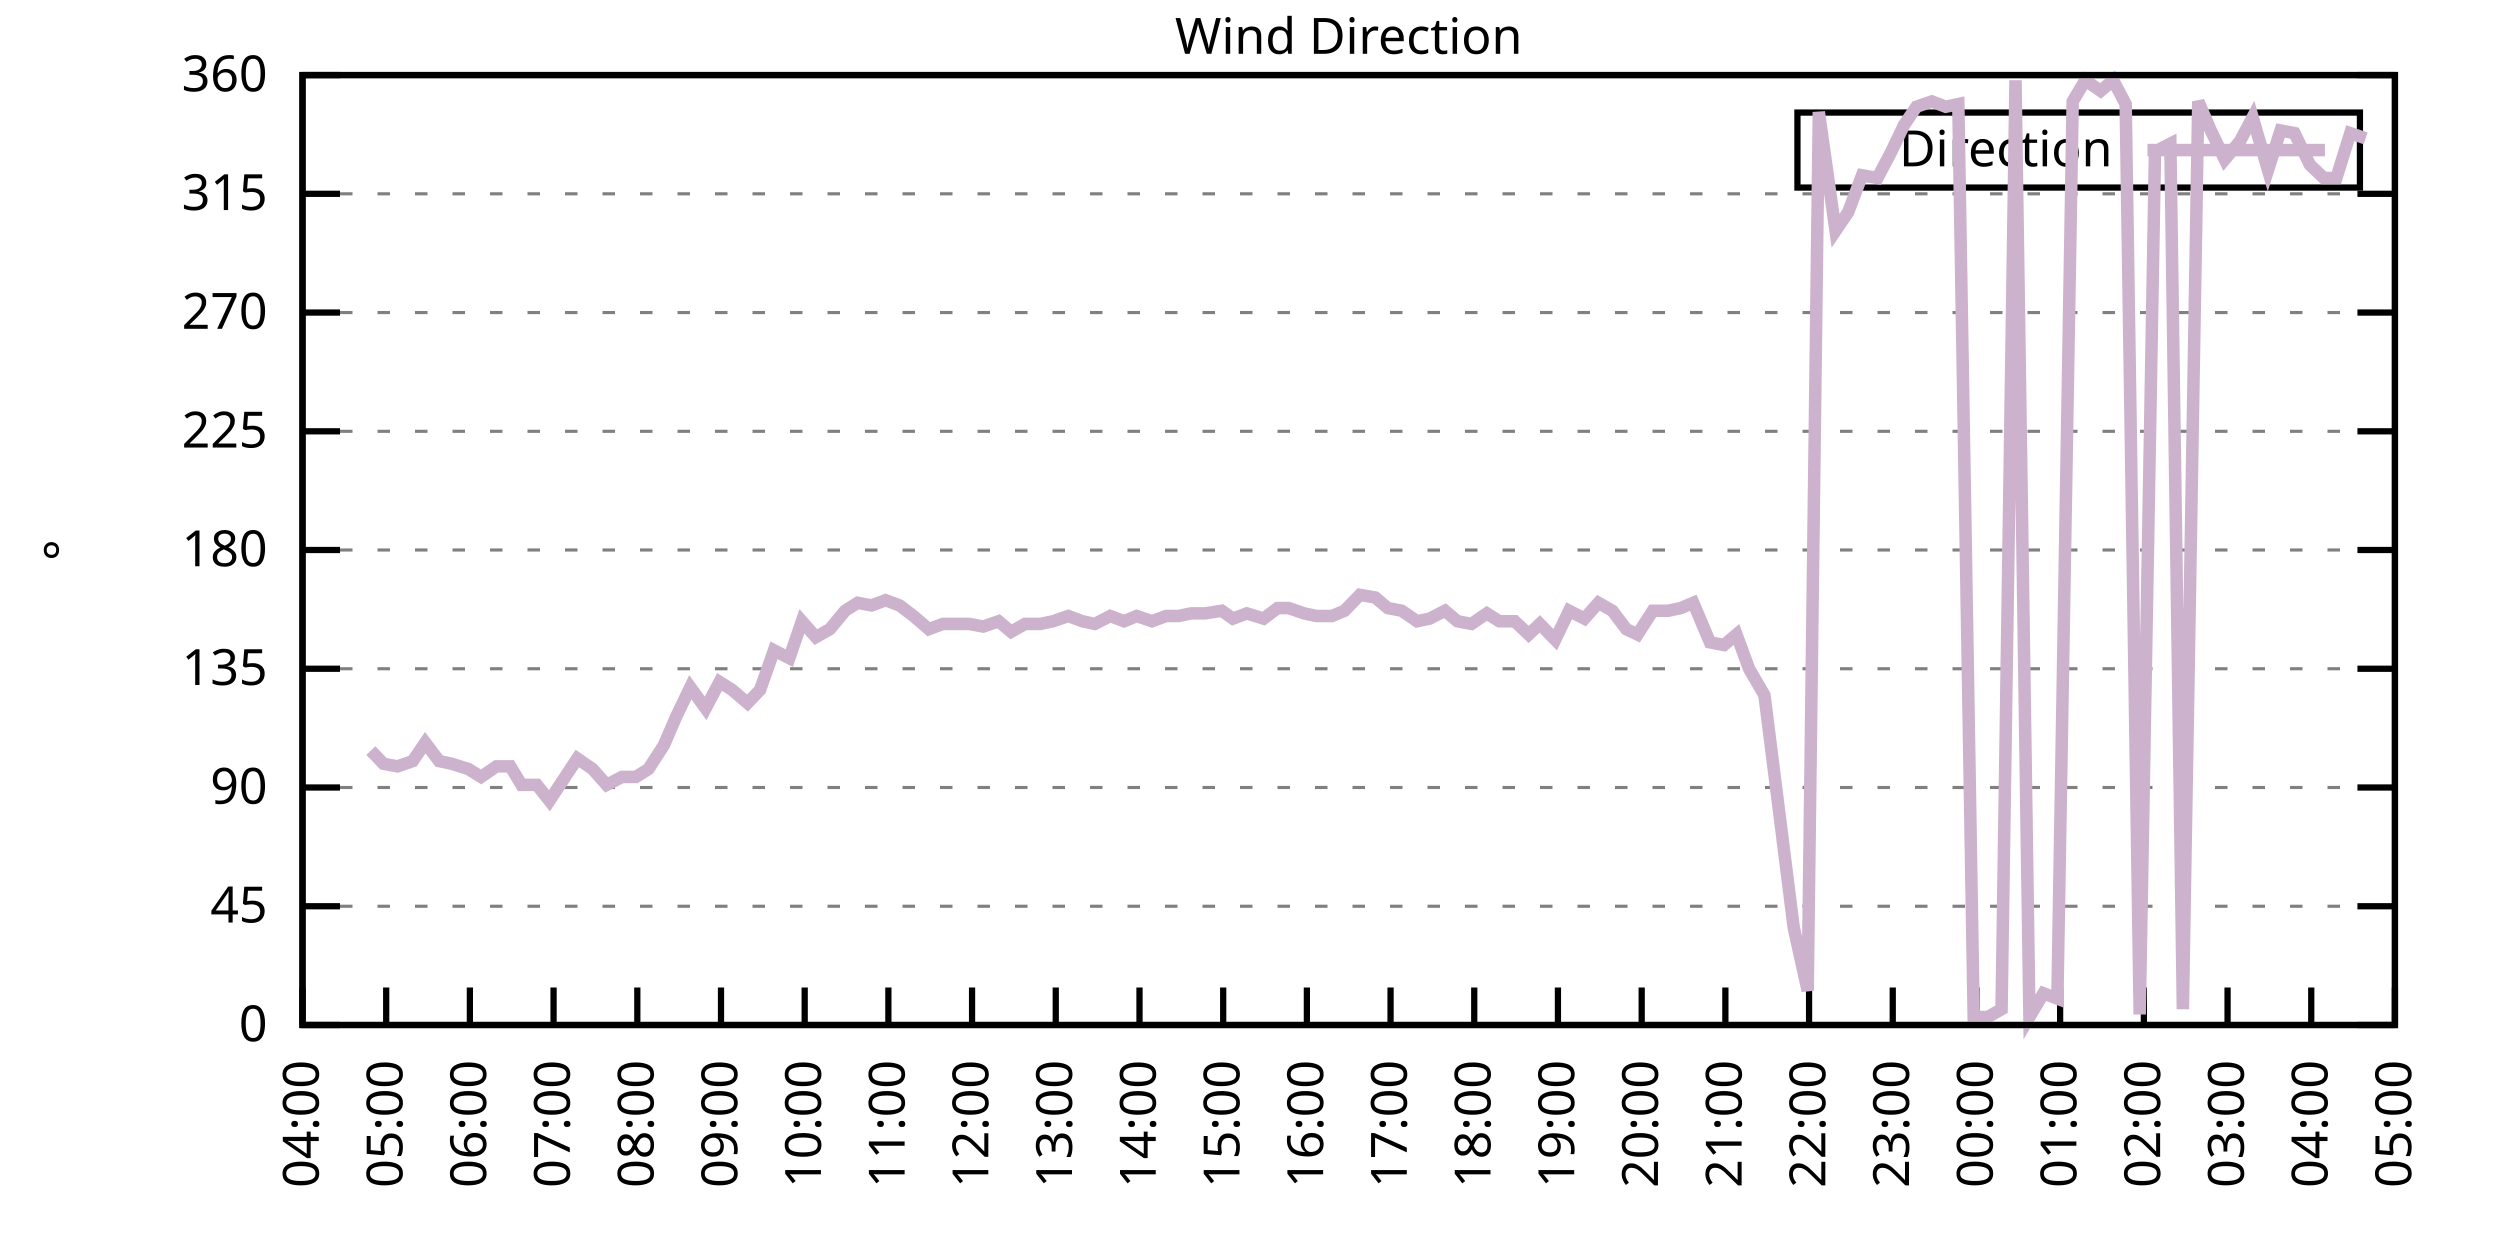
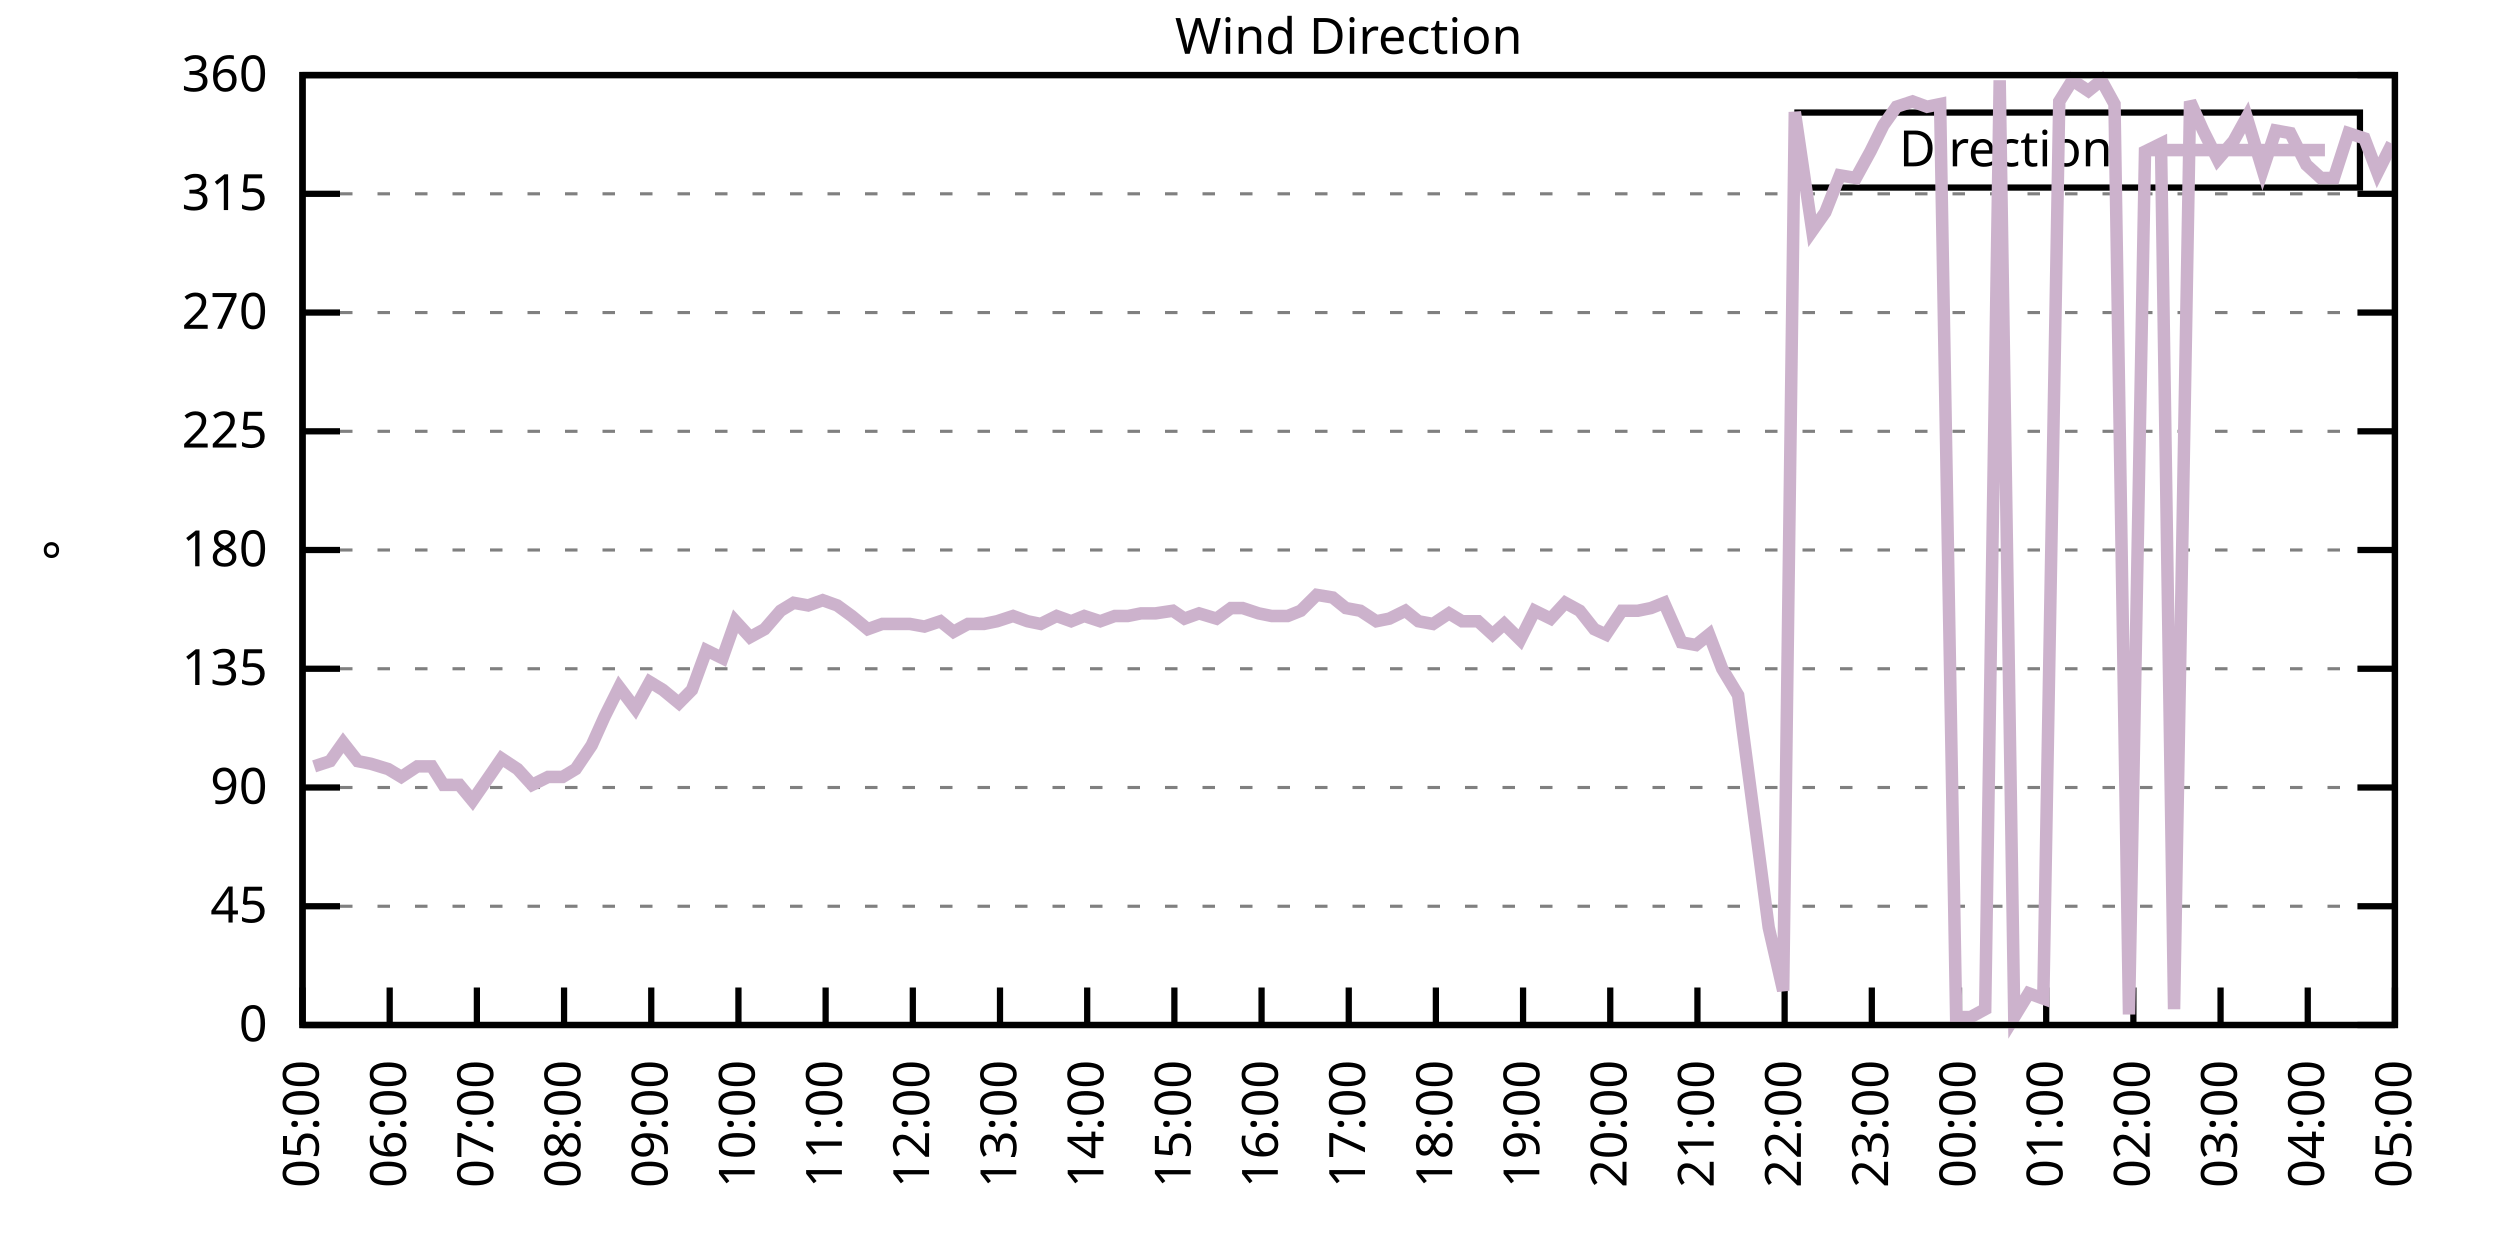
<svg xmlns="http://www.w3.org/2000/svg" xmlns:xlink="http://www.w3.org/1999/xlink" width="400" height="200" viewBox="0 0 400 200">
  <g id="gnuplot_canvas">
    <rect x="0" y="0" width="400" height="200" fill="none" />
    <defs>
      <circle id="gpDot" r="0.5" stroke-width="0.5" stroke="currentColor" />
      <path id="gpPt0" stroke-width="0.333" stroke="currentColor" d="M-1,0 h2 M0,-1 v2" />
      <path id="gpPt1" stroke-width="0.333" stroke="currentColor" d="M-1,-1 L1,1 M1,-1 L-1,1" />
      <path id="gpPt2" stroke-width="0.333" stroke="currentColor" d="M-1,0 L1,0 M0,-1 L0,1 M-1,-1 L1,1 M-1,1 L1,-1" />
      <rect id="gpPt3" stroke-width="0.333" stroke="currentColor" x="-1" y="-1" width="2" height="2" />
      <rect id="gpPt4" stroke-width="0.333" stroke="currentColor" fill="currentColor" x="-1" y="-1" width="2" height="2" />
      <circle id="gpPt5" stroke-width="0.333" stroke="currentColor" cx="0" cy="0" r="1" />
      <use xlink:href="#gpPt5" id="gpPt6" fill="currentColor" stroke="none" />
      <path id="gpPt7" stroke-width="0.333" stroke="currentColor" d="M0,-1.33 L-1.33,0.67 L1.33,0.67 z" />
      <use xlink:href="#gpPt7" id="gpPt8" fill="currentColor" stroke="none" />
      <use xlink:href="#gpPt7" id="gpPt9" stroke="currentColor" transform="rotate(180)" />
      <use xlink:href="#gpPt9" id="gpPt10" fill="currentColor" stroke="none" />
      <use xlink:href="#gpPt3" id="gpPt11" stroke="currentColor" transform="rotate(45)" />
      <use xlink:href="#gpPt11" id="gpPt12" fill="currentColor" stroke="none" />
      <path id="gpPt13" stroke-width="0.333" stroke="currentColor" d="M0,1.330 L1.265,0.411 L0.782,-1.067 L-0.782,-1.076 L-1.265,0.411 z" />
      <use xlink:href="#gpPt13" id="gpPt14" fill="currentColor" stroke="none" />
      <filter id="textbox" filterUnits="objectBoundingBox" x="0" y="0" height="1" width="1">
        <feFlood flood-color="white" flood-opacity="1" result="bgnd" />
        <feComposite in="SourceGraphic" in2="bgnd" operator="atop" />
      </filter>
      <filter id="greybox" filterUnits="objectBoundingBox" x="0" y="0" height="1" width="1">
        <feFlood flood-color="lightgrey" flood-opacity="1" result="grey" />
        <feComposite in="SourceGraphic" in2="grey" operator="atop" />
      </filter>
    </defs>
    <g fill="none" color="white" stroke="currentColor" stroke-width="1.00" stroke-linecap="butt" stroke-linejoin="miter">
</g>
    <g fill="none" color="black" stroke="currentColor" stroke-width="1.00" stroke-linecap="butt" stroke-linejoin="miter">
      <g stroke="none" shape-rendering="crispEdges">
        <polygon fill="rgb(255, 255, 255)" points="48.40,164.00 383.18,164.00 383.18,12.02 48.40,12.02 " />
      </g>
    </g>
    <g fill="none" color="black" stroke="currentColor" stroke-width="1.00" stroke-linecap="butt" stroke-linejoin="miter">
</g>
    <g fill="none" color="black" stroke="black" stroke-width="0.50" stroke-linecap="butt" stroke-linejoin="miter">
</g>
    <g fill="none" color="gray" stroke="currentColor" stroke-width="0.50" stroke-linecap="butt" stroke-linejoin="miter">
      <path stroke="gray" stroke-dasharray="2,4" class="gridline" d="M48.40,164.00 L383.19,164.00  " />
    </g>
    <g fill="none" color="gray" stroke="gray" stroke-width="1.00" stroke-linecap="butt" stroke-linejoin="miter">
</g>
    <g fill="none" color="black" stroke="currentColor" stroke-width="1.00" stroke-linecap="butt" stroke-linejoin="miter">
      <path stroke="black" d="M48.40,164.00 L54.40,164.00 M383.19,164.00 L377.19,164.00  " />
      <g transform="translate(42.80,166.60)" stroke="none" fill="black" font-family="Sans" font-size="8.00" text-anchor="end">
        <text>
          <tspan font-family="Sans"> 0</tspan>
        </text>
      </g>
    </g>
    <g fill="none" color="black" stroke="currentColor" stroke-width="1.00" stroke-linecap="butt" stroke-linejoin="miter">
</g>
    <g fill="none" color="black" stroke="black" stroke-width="0.50" stroke-linecap="butt" stroke-linejoin="miter">
</g>
    <g fill="none" color="gray" stroke="currentColor" stroke-width="0.50" stroke-linecap="butt" stroke-linejoin="miter">
      <path stroke="gray" stroke-dasharray="2,4" class="gridline" d="M48.40,145.00 L383.19,145.00  " />
    </g>
    <g fill="none" color="gray" stroke="gray" stroke-width="1.00" stroke-linecap="butt" stroke-linejoin="miter">
</g>
    <g fill="none" color="black" stroke="currentColor" stroke-width="1.00" stroke-linecap="butt" stroke-linejoin="miter">
      <path stroke="black" d="M48.40,145.00 L54.40,145.00 M383.19,145.00 L377.19,145.00  " />
      <g transform="translate(42.80,147.60)" stroke="none" fill="black" font-family="Sans" font-size="8.00" text-anchor="end">
        <text>
          <tspan font-family="Sans"> 45</tspan>
        </text>
      </g>
    </g>
    <g fill="none" color="black" stroke="currentColor" stroke-width="1.00" stroke-linecap="butt" stroke-linejoin="miter">
</g>
    <g fill="none" color="black" stroke="black" stroke-width="0.50" stroke-linecap="butt" stroke-linejoin="miter">
</g>
    <g fill="none" color="gray" stroke="currentColor" stroke-width="0.50" stroke-linecap="butt" stroke-linejoin="miter">
      <path stroke="gray" stroke-dasharray="2,4" class="gridline" d="M48.40,126.00 L383.19,126.00  " />
    </g>
    <g fill="none" color="gray" stroke="gray" stroke-width="1.00" stroke-linecap="butt" stroke-linejoin="miter">
</g>
    <g fill="none" color="black" stroke="currentColor" stroke-width="1.00" stroke-linecap="butt" stroke-linejoin="miter">
      <path stroke="black" d="M48.40,126.00 L54.40,126.00 M383.19,126.00 L377.19,126.00  " />
      <g transform="translate(42.80,128.60)" stroke="none" fill="black" font-family="Sans" font-size="8.00" text-anchor="end">
        <text>
          <tspan font-family="Sans"> 90</tspan>
        </text>
      </g>
    </g>
    <g fill="none" color="black" stroke="currentColor" stroke-width="1.00" stroke-linecap="butt" stroke-linejoin="miter">
</g>
    <g fill="none" color="black" stroke="black" stroke-width="0.50" stroke-linecap="butt" stroke-linejoin="miter">
</g>
    <g fill="none" color="gray" stroke="currentColor" stroke-width="0.50" stroke-linecap="butt" stroke-linejoin="miter">
      <path stroke="gray" stroke-dasharray="2,4" class="gridline" d="M48.40,107.00 L383.19,107.00  " />
    </g>
    <g fill="none" color="gray" stroke="gray" stroke-width="1.00" stroke-linecap="butt" stroke-linejoin="miter">
</g>
    <g fill="none" color="black" stroke="currentColor" stroke-width="1.00" stroke-linecap="butt" stroke-linejoin="miter">
      <path stroke="black" d="M48.40,107.00 L54.40,107.00 M383.19,107.00 L377.19,107.00  " />
      <g transform="translate(42.80,109.60)" stroke="none" fill="black" font-family="Sans" font-size="8.00" text-anchor="end">
        <text>
          <tspan font-family="Sans"> 135</tspan>
        </text>
      </g>
    </g>
    <g fill="none" color="black" stroke="currentColor" stroke-width="1.00" stroke-linecap="butt" stroke-linejoin="miter">
</g>
    <g fill="none" color="black" stroke="black" stroke-width="0.50" stroke-linecap="butt" stroke-linejoin="miter">
</g>
    <g fill="none" color="gray" stroke="currentColor" stroke-width="0.50" stroke-linecap="butt" stroke-linejoin="miter">
      <path stroke="gray" stroke-dasharray="2,4" class="gridline" d="M48.40,88.00 L383.19,88.00  " />
    </g>
    <g fill="none" color="gray" stroke="gray" stroke-width="1.00" stroke-linecap="butt" stroke-linejoin="miter">
</g>
    <g fill="none" color="black" stroke="currentColor" stroke-width="1.00" stroke-linecap="butt" stroke-linejoin="miter">
      <path stroke="black" d="M48.40,88.00 L54.40,88.00 M383.19,88.00 L377.19,88.00  " />
      <g transform="translate(42.80,90.60)" stroke="none" fill="black" font-family="Sans" font-size="8.00" text-anchor="end">
        <text>
          <tspan font-family="Sans"> 180</tspan>
        </text>
      </g>
    </g>
    <g fill="none" color="black" stroke="currentColor" stroke-width="1.00" stroke-linecap="butt" stroke-linejoin="miter">
</g>
    <g fill="none" color="black" stroke="black" stroke-width="0.50" stroke-linecap="butt" stroke-linejoin="miter">
</g>
    <g fill="none" color="gray" stroke="currentColor" stroke-width="0.50" stroke-linecap="butt" stroke-linejoin="miter">
      <path stroke="gray" stroke-dasharray="2,4" class="gridline" d="M48.40,69.01 L383.19,69.01  " />
    </g>
    <g fill="none" color="gray" stroke="gray" stroke-width="1.00" stroke-linecap="butt" stroke-linejoin="miter">
</g>
    <g fill="none" color="black" stroke="currentColor" stroke-width="1.00" stroke-linecap="butt" stroke-linejoin="miter">
      <path stroke="black" d="M48.40,69.01 L54.40,69.01 M383.19,69.01 L377.19,69.01  " />
      <g transform="translate(42.80,71.61)" stroke="none" fill="black" font-family="Sans" font-size="8.00" text-anchor="end">
        <text>
          <tspan font-family="Sans"> 225</tspan>
        </text>
      </g>
    </g>
    <g fill="none" color="black" stroke="currentColor" stroke-width="1.00" stroke-linecap="butt" stroke-linejoin="miter">
</g>
    <g fill="none" color="black" stroke="black" stroke-width="0.50" stroke-linecap="butt" stroke-linejoin="miter">
</g>
    <g fill="none" color="gray" stroke="currentColor" stroke-width="0.50" stroke-linecap="butt" stroke-linejoin="miter">
      <path stroke="gray" stroke-dasharray="2,4" class="gridline" d="M48.40,50.01 L383.19,50.01  " />
    </g>
    <g fill="none" color="gray" stroke="gray" stroke-width="1.00" stroke-linecap="butt" stroke-linejoin="miter">
</g>
    <g fill="none" color="black" stroke="currentColor" stroke-width="1.00" stroke-linecap="butt" stroke-linejoin="miter">
      <path stroke="black" d="M48.40,50.01 L54.40,50.01 M383.19,50.01 L377.19,50.01  " />
      <g transform="translate(42.80,52.61)" stroke="none" fill="black" font-family="Sans" font-size="8.00" text-anchor="end">
        <text>
          <tspan font-family="Sans"> 270</tspan>
        </text>
      </g>
    </g>
    <g fill="none" color="black" stroke="currentColor" stroke-width="1.00" stroke-linecap="butt" stroke-linejoin="miter">
</g>
    <g fill="none" color="black" stroke="black" stroke-width="0.50" stroke-linecap="butt" stroke-linejoin="miter">
</g>
    <g fill="none" color="gray" stroke="currentColor" stroke-width="0.50" stroke-linecap="butt" stroke-linejoin="miter">
      <path stroke="gray" stroke-dasharray="2,4" class="gridline" d="M48.40,31.01 L383.19,31.01  " />
    </g>
    <g fill="none" color="gray" stroke="gray" stroke-width="1.00" stroke-linecap="butt" stroke-linejoin="miter">
</g>
    <g fill="none" color="black" stroke="currentColor" stroke-width="1.00" stroke-linecap="butt" stroke-linejoin="miter">
      <path stroke="black" d="M48.40,31.01 L54.40,31.01 M383.19,31.01 L377.19,31.01  " />
      <g transform="translate(42.80,33.61)" stroke="none" fill="black" font-family="Sans" font-size="8.00" text-anchor="end">
        <text>
          <tspan font-family="Sans"> 315</tspan>
        </text>
      </g>
    </g>
    <g fill="none" color="black" stroke="currentColor" stroke-width="1.00" stroke-linecap="butt" stroke-linejoin="miter">
</g>
    <g fill="none" color="black" stroke="black" stroke-width="0.50" stroke-linecap="butt" stroke-linejoin="miter">
</g>
    <g fill="none" color="gray" stroke="currentColor" stroke-width="0.50" stroke-linecap="butt" stroke-linejoin="miter">
      <path stroke="gray" stroke-dasharray="2,4" class="gridline" d="M48.40,12.01 L383.19,12.01  " />
    </g>
    <g fill="none" color="gray" stroke="gray" stroke-width="1.00" stroke-linecap="butt" stroke-linejoin="miter">
</g>
    <g fill="none" color="black" stroke="currentColor" stroke-width="1.00" stroke-linecap="butt" stroke-linejoin="miter">
      <path stroke="black" d="M48.40,12.01 L54.40,12.01 M383.19,12.01 L377.19,12.01  " />
      <g transform="translate(42.80,14.61)" stroke="none" fill="black" font-family="Sans" font-size="8.00" text-anchor="end">
        <text>
          <tspan font-family="Sans"> 360</tspan>
        </text>
      </g>
    </g>
    <g fill="none" color="black" stroke="currentColor" stroke-width="1.00" stroke-linecap="butt" stroke-linejoin="miter">
      <path stroke="black" d="M48.40,164.00 L48.40,158.00  " />
      <g transform="translate(51.00,169.60) rotate(270.00)" stroke="none" fill="black" font-family="Sans" font-size="8.00" text-anchor="end">
        <text>
-           <tspan font-family="Sans">04:00</tspan>
-         </text>
-       </g>
-     </g>
-     <g fill="none" color="black" stroke="currentColor" stroke-width="1.00" stroke-linecap="butt" stroke-linejoin="miter">
-       <path stroke="black" d="M61.79,164.00 L61.79,158.00  " />
-       <g transform="translate(64.39,169.60) rotate(270.00)" stroke="none" fill="black" font-family="Sans" font-size="8.00" text-anchor="end">
-         <text>
          <tspan font-family="Sans">05:00</tspan>
        </text>
      </g>
    </g>
    <g fill="none" color="black" stroke="currentColor" stroke-width="1.00" stroke-linecap="butt" stroke-linejoin="miter">
-       <path stroke="black" d="M75.18,164.00 L75.18,158.00  " />
-       <g transform="translate(77.78,169.60) rotate(270.00)" stroke="none" fill="black" font-family="Sans" font-size="8.00" text-anchor="end">
+       <path stroke="black" d="M62.35,164.00 L62.35,158.00  " />
+       <g transform="translate(64.95,169.60) rotate(270.00)" stroke="none" fill="black" font-family="Sans" font-size="8.00" text-anchor="end">
        <text>
          <tspan font-family="Sans">06:00</tspan>
        </text>
      </g>
    </g>
    <g fill="none" color="black" stroke="currentColor" stroke-width="1.00" stroke-linecap="butt" stroke-linejoin="miter">
-       <path stroke="black" d="M88.57,164.00 L88.57,158.00  " />
-       <g transform="translate(91.17,169.60) rotate(270.00)" stroke="none" fill="black" font-family="Sans" font-size="8.00" text-anchor="end">
+       <path stroke="black" d="M76.30,164.00 L76.30,158.00  " />
+       <g transform="translate(78.90,169.60) rotate(270.00)" stroke="none" fill="black" font-family="Sans" font-size="8.00" text-anchor="end">
        <text>
          <tspan font-family="Sans">07:00</tspan>
        </text>
      </g>
    </g>
    <g fill="none" color="black" stroke="currentColor" stroke-width="1.00" stroke-linecap="butt" stroke-linejoin="miter">
-       <path stroke="black" d="M101.97,164.00 L101.97,158.00  " />
-       <g transform="translate(104.57,169.60) rotate(270.00)" stroke="none" fill="black" font-family="Sans" font-size="8.00" text-anchor="end">
+       <path stroke="black" d="M90.25,164.00 L90.25,158.00  " />
+       <g transform="translate(92.85,169.60) rotate(270.00)" stroke="none" fill="black" font-family="Sans" font-size="8.00" text-anchor="end">
        <text>
          <tspan font-family="Sans">08:00</tspan>
        </text>
      </g>
    </g>
    <g fill="none" color="black" stroke="currentColor" stroke-width="1.00" stroke-linecap="butt" stroke-linejoin="miter">
-       <path stroke="black" d="M115.36,164.00 L115.36,158.00  " />
-       <g transform="translate(117.96,169.60) rotate(270.00)" stroke="none" fill="black" font-family="Sans" font-size="8.00" text-anchor="end">
+       <path stroke="black" d="M104.20,164.00 L104.20,158.00  " />
+       <g transform="translate(106.80,169.60) rotate(270.00)" stroke="none" fill="black" font-family="Sans" font-size="8.00" text-anchor="end">
        <text>
          <tspan font-family="Sans">09:00</tspan>
        </text>
      </g>
    </g>
    <g fill="none" color="black" stroke="currentColor" stroke-width="1.00" stroke-linecap="butt" stroke-linejoin="miter">
-       <path stroke="black" d="M128.75,164.00 L128.75,158.00  " />
-       <g transform="translate(131.35,169.60) rotate(270.00)" stroke="none" fill="black" font-family="Sans" font-size="8.00" text-anchor="end">
+       <path stroke="black" d="M118.15,164.00 L118.15,158.00  " />
+       <g transform="translate(120.75,169.60) rotate(270.00)" stroke="none" fill="black" font-family="Sans" font-size="8.00" text-anchor="end">
        <text>
          <tspan font-family="Sans">10:00</tspan>
        </text>
      </g>
    </g>
    <g fill="none" color="black" stroke="currentColor" stroke-width="1.00" stroke-linecap="butt" stroke-linejoin="miter">
-       <path stroke="black" d="M142.14,164.00 L142.14,158.00  " />
-       <g transform="translate(144.74,169.60) rotate(270.00)" stroke="none" fill="black" font-family="Sans" font-size="8.00" text-anchor="end">
+       <path stroke="black" d="M132.10,164.00 L132.10,158.00  " />
+       <g transform="translate(134.70,169.60) rotate(270.00)" stroke="none" fill="black" font-family="Sans" font-size="8.00" text-anchor="end">
        <text>
          <tspan font-family="Sans">11:00</tspan>
        </text>
      </g>
    </g>
    <g fill="none" color="black" stroke="currentColor" stroke-width="1.00" stroke-linecap="butt" stroke-linejoin="miter">
-       <path stroke="black" d="M155.53,164.00 L155.53,158.00  " />
-       <g transform="translate(158.13,169.60) rotate(270.00)" stroke="none" fill="black" font-family="Sans" font-size="8.00" text-anchor="end">
+       <path stroke="black" d="M146.05,164.00 L146.05,158.00  " />
+       <g transform="translate(148.65,169.60) rotate(270.00)" stroke="none" fill="black" font-family="Sans" font-size="8.00" text-anchor="end">
        <text>
          <tspan font-family="Sans">12:00</tspan>
        </text>
      </g>
    </g>
    <g fill="none" color="black" stroke="currentColor" stroke-width="1.00" stroke-linecap="butt" stroke-linejoin="miter">
-       <path stroke="black" d="M168.92,164.00 L168.92,158.00  " />
-       <g transform="translate(171.52,169.60) rotate(270.00)" stroke="none" fill="black" font-family="Sans" font-size="8.00" text-anchor="end">
+       <path stroke="black" d="M160.00,164.00 L160.00,158.00  " />
+       <g transform="translate(162.60,169.60) rotate(270.00)" stroke="none" fill="black" font-family="Sans" font-size="8.00" text-anchor="end">
        <text>
          <tspan font-family="Sans">13:00</tspan>
        </text>
      </g>
    </g>
    <g fill="none" color="black" stroke="currentColor" stroke-width="1.00" stroke-linecap="butt" stroke-linejoin="miter">
-       <path stroke="black" d="M182.32,164.00 L182.32,158.00  " />
-       <g transform="translate(184.92,169.60) rotate(270.00)" stroke="none" fill="black" font-family="Sans" font-size="8.00" text-anchor="end">
+       <path stroke="black" d="M173.95,164.00 L173.95,158.00  " />
+       <g transform="translate(176.55,169.60) rotate(270.00)" stroke="none" fill="black" font-family="Sans" font-size="8.00" text-anchor="end">
        <text>
          <tspan font-family="Sans">14:00</tspan>
        </text>
      </g>
    </g>
    <g fill="none" color="black" stroke="currentColor" stroke-width="1.00" stroke-linecap="butt" stroke-linejoin="miter">
-       <path stroke="black" d="M195.71,164.00 L195.71,158.00  " />
-       <g transform="translate(198.31,169.60) rotate(270.00)" stroke="none" fill="black" font-family="Sans" font-size="8.00" text-anchor="end">
+       <path stroke="black" d="M187.90,164.00 L187.90,158.00  " />
+       <g transform="translate(190.50,169.60) rotate(270.00)" stroke="none" fill="black" font-family="Sans" font-size="8.00" text-anchor="end">
        <text>
          <tspan font-family="Sans">15:00</tspan>
        </text>
      </g>
    </g>
    <g fill="none" color="black" stroke="currentColor" stroke-width="1.00" stroke-linecap="butt" stroke-linejoin="miter">
-       <path stroke="black" d="M209.10,164.00 L209.10,158.00  " />
-       <g transform="translate(211.70,169.60) rotate(270.00)" stroke="none" fill="black" font-family="Sans" font-size="8.00" text-anchor="end">
+       <path stroke="black" d="M201.85,164.00 L201.85,158.00  " />
+       <g transform="translate(204.45,169.60) rotate(270.00)" stroke="none" fill="black" font-family="Sans" font-size="8.00" text-anchor="end">
        <text>
          <tspan font-family="Sans">16:00</tspan>
        </text>
      </g>
    </g>
    <g fill="none" color="black" stroke="currentColor" stroke-width="1.00" stroke-linecap="butt" stroke-linejoin="miter">
-       <path stroke="black" d="M222.49,164.00 L222.49,158.00  " />
-       <g transform="translate(225.09,169.60) rotate(270.00)" stroke="none" fill="black" font-family="Sans" font-size="8.00" text-anchor="end">
+       <path stroke="black" d="M215.80,164.00 L215.80,158.00  " />
+       <g transform="translate(218.40,169.60) rotate(270.00)" stroke="none" fill="black" font-family="Sans" font-size="8.00" text-anchor="end">
        <text>
          <tspan font-family="Sans">17:00</tspan>
        </text>
      </g>
    </g>
    <g fill="none" color="black" stroke="currentColor" stroke-width="1.00" stroke-linecap="butt" stroke-linejoin="miter">
-       <path stroke="black" d="M235.88,164.00 L235.88,158.00  " />
-       <g transform="translate(238.48,169.60) rotate(270.00)" stroke="none" fill="black" font-family="Sans" font-size="8.00" text-anchor="end">
+       <path stroke="black" d="M229.74,164.00 L229.74,158.00  " />
+       <g transform="translate(232.34,169.60) rotate(270.00)" stroke="none" fill="black" font-family="Sans" font-size="8.00" text-anchor="end">
        <text>
          <tspan font-family="Sans">18:00</tspan>
        </text>
      </g>
    </g>
    <g fill="none" color="black" stroke="currentColor" stroke-width="1.00" stroke-linecap="butt" stroke-linejoin="miter">
-       <path stroke="black" d="M249.27,164.00 L249.27,158.00  " />
-       <g transform="translate(251.87,169.60) rotate(270.00)" stroke="none" fill="black" font-family="Sans" font-size="8.00" text-anchor="end">
+       <path stroke="black" d="M243.69,164.00 L243.69,158.00  " />
+       <g transform="translate(246.29,169.60) rotate(270.00)" stroke="none" fill="black" font-family="Sans" font-size="8.00" text-anchor="end">
        <text>
          <tspan font-family="Sans">19:00</tspan>
        </text>
      </g>
    </g>
    <g fill="none" color="black" stroke="currentColor" stroke-width="1.00" stroke-linecap="butt" stroke-linejoin="miter">
-       <path stroke="black" d="M262.67,164.00 L262.67,158.00  " />
-       <g transform="translate(265.27,169.60) rotate(270.00)" stroke="none" fill="black" font-family="Sans" font-size="8.00" text-anchor="end">
+       <path stroke="black" d="M257.64,164.00 L257.64,158.00  " />
+       <g transform="translate(260.24,169.60) rotate(270.00)" stroke="none" fill="black" font-family="Sans" font-size="8.00" text-anchor="end">
        <text>
          <tspan font-family="Sans">20:00</tspan>
        </text>
      </g>
    </g>
    <g fill="none" color="black" stroke="currentColor" stroke-width="1.00" stroke-linecap="butt" stroke-linejoin="miter">
-       <path stroke="black" d="M276.06,164.00 L276.06,158.00  " />
-       <g transform="translate(278.66,169.60) rotate(270.00)" stroke="none" fill="black" font-family="Sans" font-size="8.00" text-anchor="end">
+       <path stroke="black" d="M271.59,164.00 L271.59,158.00  " />
+       <g transform="translate(274.19,169.60) rotate(270.00)" stroke="none" fill="black" font-family="Sans" font-size="8.00" text-anchor="end">
        <text>
          <tspan font-family="Sans">21:00</tspan>
        </text>
      </g>
    </g>
    <g fill="none" color="black" stroke="currentColor" stroke-width="1.00" stroke-linecap="butt" stroke-linejoin="miter">
-       <path stroke="black" d="M289.45,164.00 L289.45,158.00  " />
-       <g transform="translate(292.05,169.60) rotate(270.00)" stroke="none" fill="black" font-family="Sans" font-size="8.00" text-anchor="end">
+       <path stroke="black" d="M285.54,164.00 L285.54,158.00  " />
+       <g transform="translate(288.14,169.60) rotate(270.00)" stroke="none" fill="black" font-family="Sans" font-size="8.00" text-anchor="end">
        <text>
          <tspan font-family="Sans">22:00</tspan>
        </text>
      </g>
    </g>
    <g fill="none" color="black" stroke="currentColor" stroke-width="1.00" stroke-linecap="butt" stroke-linejoin="miter">
-       <path stroke="black" d="M302.84,164.00 L302.84,158.00  " />
-       <g transform="translate(305.44,169.60) rotate(270.00)" stroke="none" fill="black" font-family="Sans" font-size="8.00" text-anchor="end">
+       <path stroke="black" d="M299.49,164.00 L299.49,158.00  " />
+       <g transform="translate(302.09,169.60) rotate(270.00)" stroke="none" fill="black" font-family="Sans" font-size="8.00" text-anchor="end">
        <text>
          <tspan font-family="Sans">23:00</tspan>
        </text>
      </g>
    </g>
    <g fill="none" color="black" stroke="currentColor" stroke-width="1.00" stroke-linecap="butt" stroke-linejoin="miter">
-       <path stroke="black" d="M316.23,164.00 L316.23,158.00  " />
-       <g transform="translate(318.83,169.60) rotate(270.00)" stroke="none" fill="black" font-family="Sans" font-size="8.00" text-anchor="end">
+       <path stroke="black" d="M313.44,164.00 L313.44,158.00  " />
+       <g transform="translate(316.04,169.60) rotate(270.00)" stroke="none" fill="black" font-family="Sans" font-size="8.00" text-anchor="end">
        <text>
          <tspan font-family="Sans">00:00</tspan>
        </text>
      </g>
    </g>
    <g fill="none" color="black" stroke="currentColor" stroke-width="1.00" stroke-linecap="butt" stroke-linejoin="miter">
-       <path stroke="black" d="M329.62,164.00 L329.62,158.00  " />
-       <g transform="translate(332.22,169.60) rotate(270.00)" stroke="none" fill="black" font-family="Sans" font-size="8.00" text-anchor="end">
+       <path stroke="black" d="M327.39,164.00 L327.39,158.00  " />
+       <g transform="translate(329.99,169.60) rotate(270.00)" stroke="none" fill="black" font-family="Sans" font-size="8.00" text-anchor="end">
        <text>
          <tspan font-family="Sans">01:00</tspan>
        </text>
      </g>
    </g>
    <g fill="none" color="black" stroke="currentColor" stroke-width="1.00" stroke-linecap="butt" stroke-linejoin="miter">
-       <path stroke="black" d="M343.02,164.00 L343.02,158.00  " />
-       <g transform="translate(345.62,169.60) rotate(270.00)" stroke="none" fill="black" font-family="Sans" font-size="8.00" text-anchor="end">
+       <path stroke="black" d="M341.34,164.00 L341.34,158.00  " />
+       <g transform="translate(343.94,169.60) rotate(270.00)" stroke="none" fill="black" font-family="Sans" font-size="8.00" text-anchor="end">
        <text>
          <tspan font-family="Sans">02:00</tspan>
        </text>
      </g>
    </g>
    <g fill="none" color="black" stroke="currentColor" stroke-width="1.00" stroke-linecap="butt" stroke-linejoin="miter">
-       <path stroke="black" d="M356.41,164.00 L356.41,158.00  " />
-       <g transform="translate(359.01,169.60) rotate(270.00)" stroke="none" fill="black" font-family="Sans" font-size="8.00" text-anchor="end">
+       <path stroke="black" d="M355.29,164.00 L355.29,158.00  " />
+       <g transform="translate(357.89,169.60) rotate(270.00)" stroke="none" fill="black" font-family="Sans" font-size="8.00" text-anchor="end">
        <text>
          <tspan font-family="Sans">03:00</tspan>
        </text>
      </g>
    </g>
    <g fill="none" color="black" stroke="currentColor" stroke-width="1.00" stroke-linecap="butt" stroke-linejoin="miter">
-       <path stroke="black" d="M369.80,164.00 L369.80,158.00  " />
-       <g transform="translate(372.40,169.60) rotate(270.00)" stroke="none" fill="black" font-family="Sans" font-size="8.00" text-anchor="end">
+       <path stroke="black" d="M369.24,164.00 L369.24,158.00  " />
+       <g transform="translate(371.84,169.60) rotate(270.00)" stroke="none" fill="black" font-family="Sans" font-size="8.00" text-anchor="end">
        <text>
          <tspan font-family="Sans">04:00</tspan>
        </text>
      </g>
    </g>
    <g fill="none" color="black" stroke="currentColor" stroke-width="1.00" stroke-linecap="butt" stroke-linejoin="miter">
      <path stroke="black" d="M383.19,164.00 L383.19,158.00  " />
      <g transform="translate(385.79,169.60) rotate(270.00)" stroke="none" fill="black" font-family="Sans" font-size="8.00" text-anchor="end">
        <text>
          <tspan font-family="Sans">05:00</tspan>
        </text>
      </g>
    </g>
    <g fill="none" color="black" stroke="currentColor" stroke-width="1.00" stroke-linecap="butt" stroke-linejoin="miter">
</g>
    <g fill="none" color="black" stroke="currentColor" stroke-width="1.00" stroke-linecap="butt" stroke-linejoin="miter">
      <path stroke="black" d="M48.40,12.01 L48.40,164.00 L383.19,164.00 L383.19,12.01 L48.40,12.01 Z  " />
    </g>
    <g fill="none" color="black" stroke="currentColor" stroke-width="1.00" stroke-linecap="butt" stroke-linejoin="miter">
</g>
    <g fill="none" color="black" stroke="currentColor" stroke-width="1.00" stroke-linecap="butt" stroke-linejoin="miter">
      <path stroke="black" d="M287.59,30.01 L287.59,18.01 L377.59,18.01 L377.59,30.01 L287.59,30.01 Z  " />
    </g>
    <g id="Wind_direction_plot_1">
      <g fill="none" color="white" stroke="black" stroke-width="2.00" stroke-linecap="butt" stroke-linejoin="miter">
</g>
      <g fill="none" color="black" stroke="currentColor" stroke-width="2.00" stroke-linecap="butt" stroke-linejoin="miter">
        <g transform="translate(337.99,26.61)" stroke="none" fill="black" font-family="Sans" font-size="8.00" text-anchor="end">
          <text>
            <tspan font-family="Sans">Direction</tspan>
          </text>
        </g>
      </g>
      <g fill="none" color="black" stroke="currentColor" stroke-width="2.00" stroke-linecap="butt" stroke-linejoin="miter">
-         <path stroke="rgb(204, 178, 204)" d="M343.59,24.01 L371.99,24.01 M59.34,120.09 L61.35,122.20 L63.58,122.62 L66.03,121.78 L68.04,118.83 L70.27,121.78   L72.28,122.20 L74.96,123.05 L76.97,124.31 L79.42,122.62 L81.66,122.62 L83.44,125.58 L85.90,125.58 L87.91,128.11   L90.14,124.74 L92.37,121.36 L94.82,123.05 L97.06,125.58 L99.51,124.31 L101.74,124.31 L103.75,123.05 L106.21,119.25   L108.22,114.60 L110.45,109.96 L112.90,113.34 L115.13,109.11 L117.14,110.38 L119.60,112.49 L121.61,110.38 L123.84,104.05   L126.29,105.31 L128.30,99.40 L130.54,101.94 L132.77,100.67 L135.22,97.72 L137.23,96.45 L139.46,96.87 L141.69,96.03   L143.93,96.87 L146.16,98.56 L148.61,100.67 L150.85,99.83 L153.08,99.83 L155.09,99.83 L157.32,100.25 L159.77,99.40   L161.78,101.09 L164.01,99.83 L166.47,99.83 L168.48,99.40 L170.93,98.56 L173.17,99.40 L175.17,99.83 L177.63,98.56   L179.86,99.40 L181.87,98.56 L184.32,99.40 L186.56,98.56 L188.57,98.56 L190.57,98.14 L192.81,98.14 L195.48,97.72   L197.27,98.98 L199.50,98.14 L202.18,98.98 L204.41,97.29 L206.20,97.29 L208.65,98.14 L210.66,98.56 L213.12,98.56   L215.13,97.72 L217.58,95.18 L220.04,95.60 L222.04,97.29 L224.28,97.72 L226.73,99.40 L228.74,98.98 L231.20,97.72   L233.20,99.40 L235.44,99.83 L237.89,98.14 L239.90,99.40 L242.36,99.40 L244.59,101.52 L246.37,99.83 L248.83,102.36   L251.06,97.72 L253.51,98.98 L255.75,96.45 L257.98,97.72 L260.21,100.67 L262.00,101.52 L264.45,97.72 L266.91,97.72   L268.92,97.29 L270.92,96.45 L273.60,102.78 L275.83,103.20 L277.84,101.52 L279.85,107.00 L282.31,111.23 L284.76,130.65   L286.99,148.38 L289.23,158.51 L291.01,17.92 L293.69,36.92 L295.70,33.96 L297.93,28.05 L300.39,28.48 L302.62,24.25   L304.63,20.03 L306.63,17.08 L309.09,16.23 L311.32,17.08 L313.33,16.65 L315.79,162.73 L318.02,162.73 L320.25,161.47   L322.48,12.85 L324.71,162.73 L326.95,158.93 L329.18,159.78 L331.63,16.23 L333.64,12.85 L336.10,14.54 L338.10,12.85   L340.11,16.65 L342.35,162.31 L344.80,24.25 L347.26,22.99 L349.26,161.47 L351.72,16.23 L353.73,20.88 L355.96,25.52   L358.42,22.56 L360.42,18.77 L362.88,27.21 L364.89,20.88 L367.12,21.30 L369.58,26.36 L371.81,28.48 L373.82,28.48   L376.05,21.30 L378.50,22.14  " />
+         <path stroke="rgb(204, 178, 204)" d="M343.59,24.01 L371.99,24.01 M50.26,122.62 L52.82,121.78 L54.91,118.83 L57.23,121.78 L59.33,122.20 L62.12,123.05   L64.21,124.31 L66.77,122.62 L69.09,122.62 L70.95,125.58 L73.51,125.58 L75.60,128.11 L77.93,124.74 L80.25,121.36   L82.81,123.05 L85.13,125.58 L87.69,124.31 L90.02,124.31 L92.11,123.05 L94.67,119.25 L96.76,114.60 L99.08,109.96   L101.64,113.34 L103.97,109.11 L106.06,110.38 L108.62,112.49 L110.71,110.38 L113.03,104.05 L115.59,105.31 L117.68,99.40   L120.01,101.94 L122.33,100.67 L124.89,97.72 L126.98,96.45 L129.31,96.87 L131.63,96.03 L133.96,96.87 L136.28,98.56   L138.84,100.67 L141.16,99.83 L143.49,99.83 L145.58,99.83 L147.91,100.25 L150.46,99.40 L152.56,101.09 L154.88,99.83   L157.44,99.83 L159.53,99.40 L162.09,98.56 L164.41,99.40 L166.51,99.83 L169.06,98.56 L171.39,99.40 L173.48,98.56   L176.04,99.40 L178.36,98.56 L180.46,98.56 L182.55,98.14 L184.87,98.14 L187.66,97.72 L189.52,98.98 L191.85,98.14   L194.64,98.98 L196.96,97.29 L198.82,97.29 L201.38,98.14 L203.47,98.56 L206.03,98.56 L208.12,97.72 L210.68,95.18   L213.24,95.60 L215.33,97.29 L217.65,97.72 L220.21,99.40 L222.30,98.98 L224.86,97.72 L226.95,99.40 L229.28,99.83   L231.84,98.14 L233.93,99.40 L236.49,99.40 L238.81,101.52 L240.67,99.83 L243.23,102.36 L245.55,97.72 L248.11,98.98   L250.44,96.45 L252.76,97.72 L255.09,100.67 L256.95,101.52 L259.50,97.72 L262.06,97.72 L264.15,97.29 L266.25,96.45   L269.04,102.78 L271.36,103.20 L273.45,101.52 L275.55,107.00 L278.10,111.23 L280.66,130.65 L282.99,148.38 L285.31,158.51   L287.17,17.92 L289.96,36.92 L292.05,33.96 L294.38,28.05 L296.94,28.48 L299.26,24.25 L301.35,20.03 L303.44,17.08   L306.00,16.23 L308.33,17.08 L310.42,16.65 L312.98,162.73 L315.30,162.73 L317.63,161.47 L319.95,12.85 L322.28,162.73   L324.60,158.93 L326.93,159.78 L329.48,16.23 L331.58,12.85 L334.13,14.54 L336.23,12.85 L338.32,16.65 L340.64,162.31   L343.20,24.25 L345.76,22.99 L347.85,161.47 L350.41,16.23 L352.50,20.88 L354.83,25.52 L357.38,22.56 L359.48,18.77   L362.03,27.21 L364.13,20.88 L366.45,21.30 L369.01,26.36 L371.33,28.48 L373.43,28.48 L375.75,21.30 L378.31,22.14   L380.40,27.63 L382.73,22.99  " />
      </g>
    </g>
    <g fill="none" color="black" stroke="currentColor" stroke-width="2.00" stroke-linecap="butt" stroke-linejoin="miter">
</g>
    <g fill="none" color="black" stroke="black" stroke-width="1.00" stroke-linecap="butt" stroke-linejoin="miter">
</g>
    <g fill="none" color="black" stroke="currentColor" stroke-width="1.00" stroke-linecap="butt" stroke-linejoin="miter">
      <path stroke="black" d="M48.40,12.01 L48.40,164.00 L383.19,164.00 L383.19,12.01 L48.40,12.01 Z  " />
      <g transform="translate(12.80,88.01) rotate(270.00)" stroke="none" fill="black" font-family="Sans" font-size="8.00" text-anchor="middle">
        <text>
          <tspan font-family="Sans">°</tspan>
        </text>
      </g>
    </g>
    <g fill="none" color="black" stroke="currentColor" stroke-width="1.00" stroke-linecap="butt" stroke-linejoin="miter">
</g>
    <g fill="none" color="black" stroke="currentColor" stroke-width="1.00" stroke-linecap="butt" stroke-linejoin="miter">
      <g transform="translate(215.79,8.61)" stroke="none" fill="black" font-family="Sans" font-size="8.00" text-anchor="middle">
        <text>
          <tspan font-family="Sans">Wind Direction</tspan>
        </text>
      </g>
    </g>
    <g fill="none" color="black" stroke="currentColor" stroke-width="1.00" stroke-linecap="butt" stroke-linejoin="miter">
</g>
  </g>
</svg>
